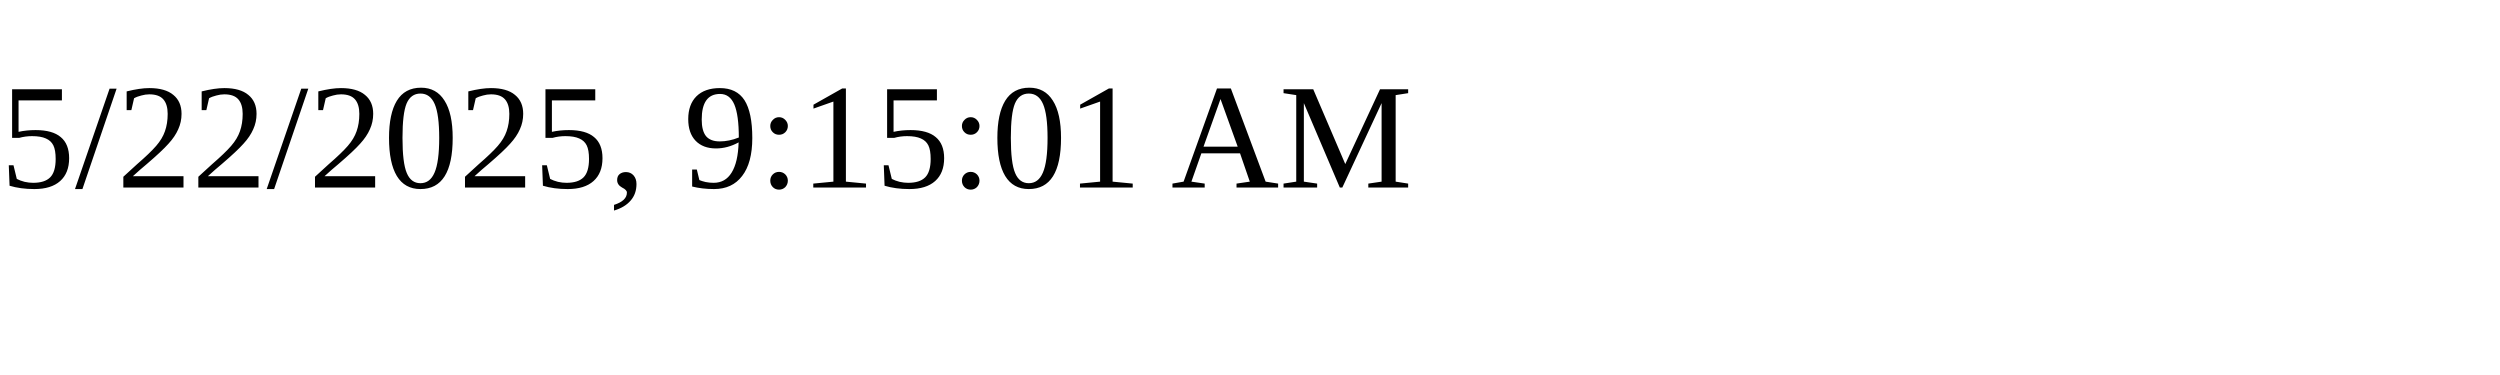
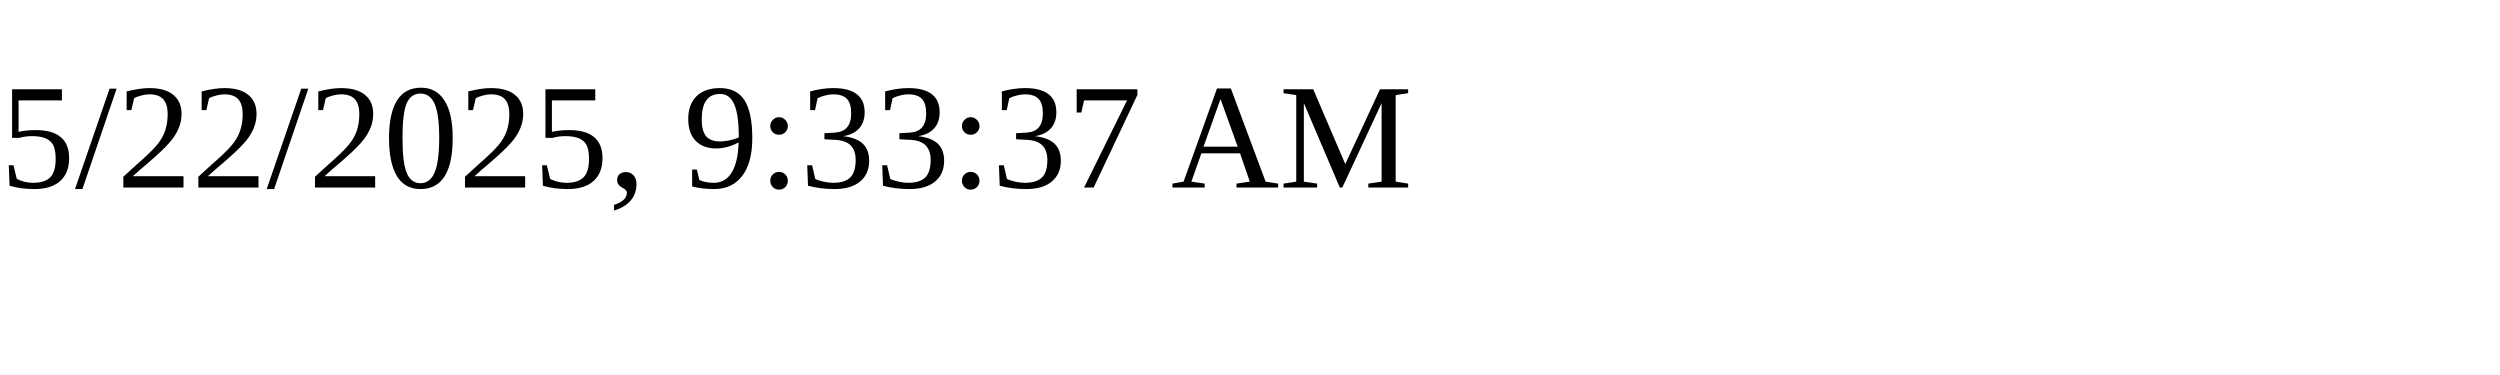
<svg xmlns="http://www.w3.org/2000/svg" height="30" width="200">
-   <text x="0" y="15">5/22/2025, 9:15:01 AM</text>
+   <text x="0" y="15">5/22/2025, 9:33:37 AM</text>
</svg>
